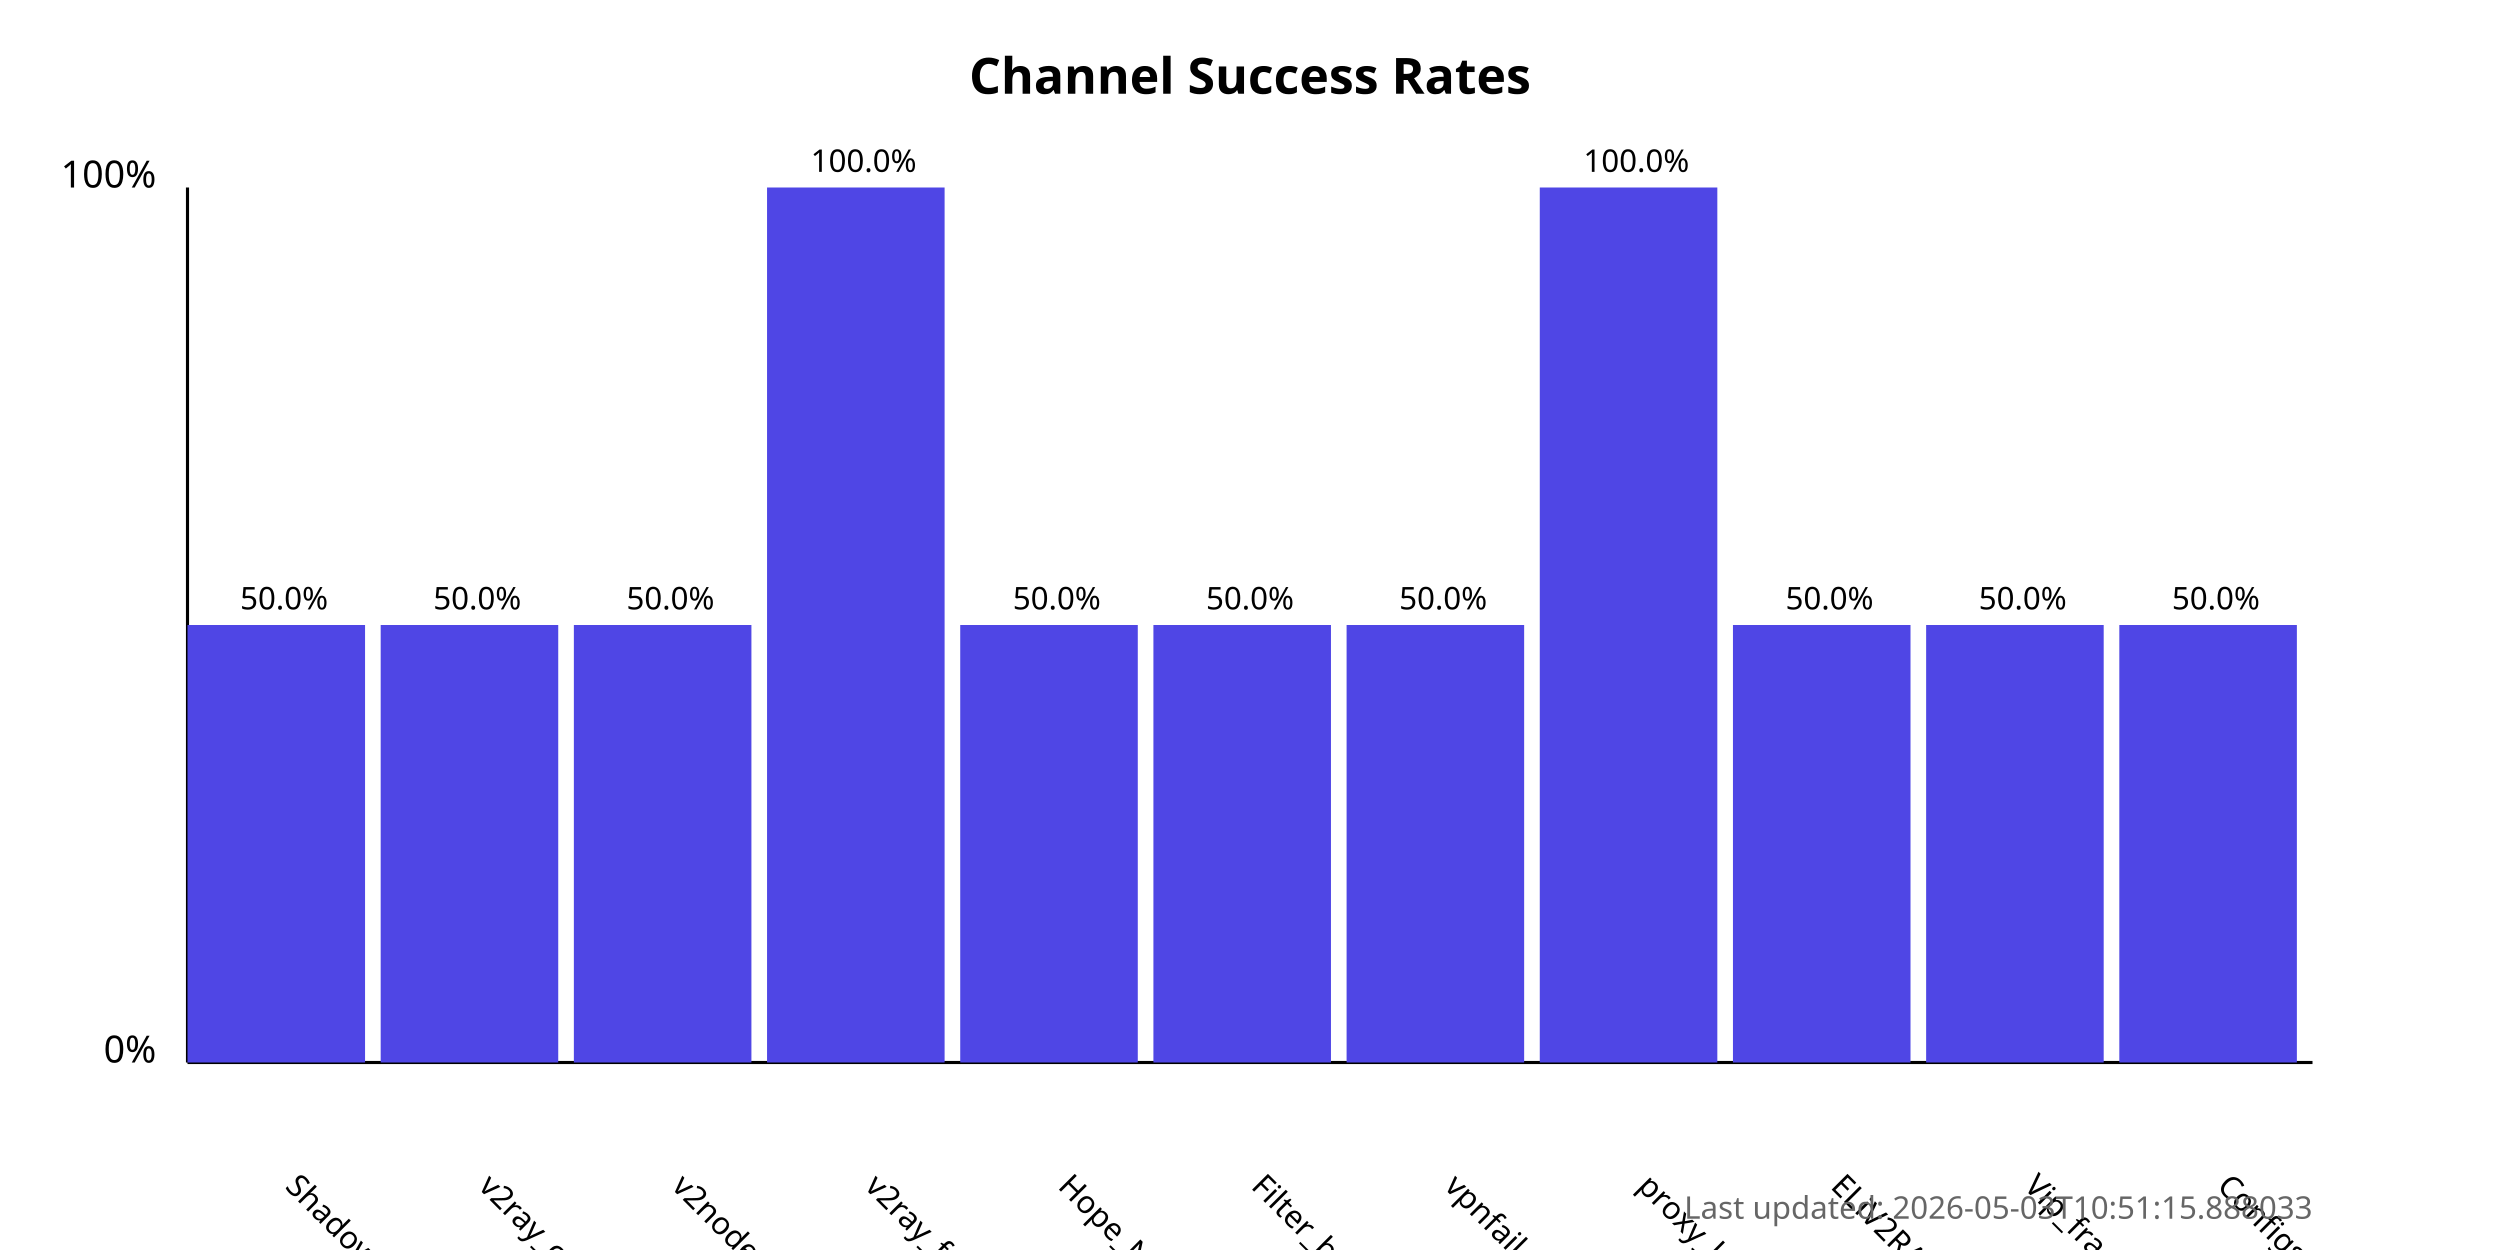
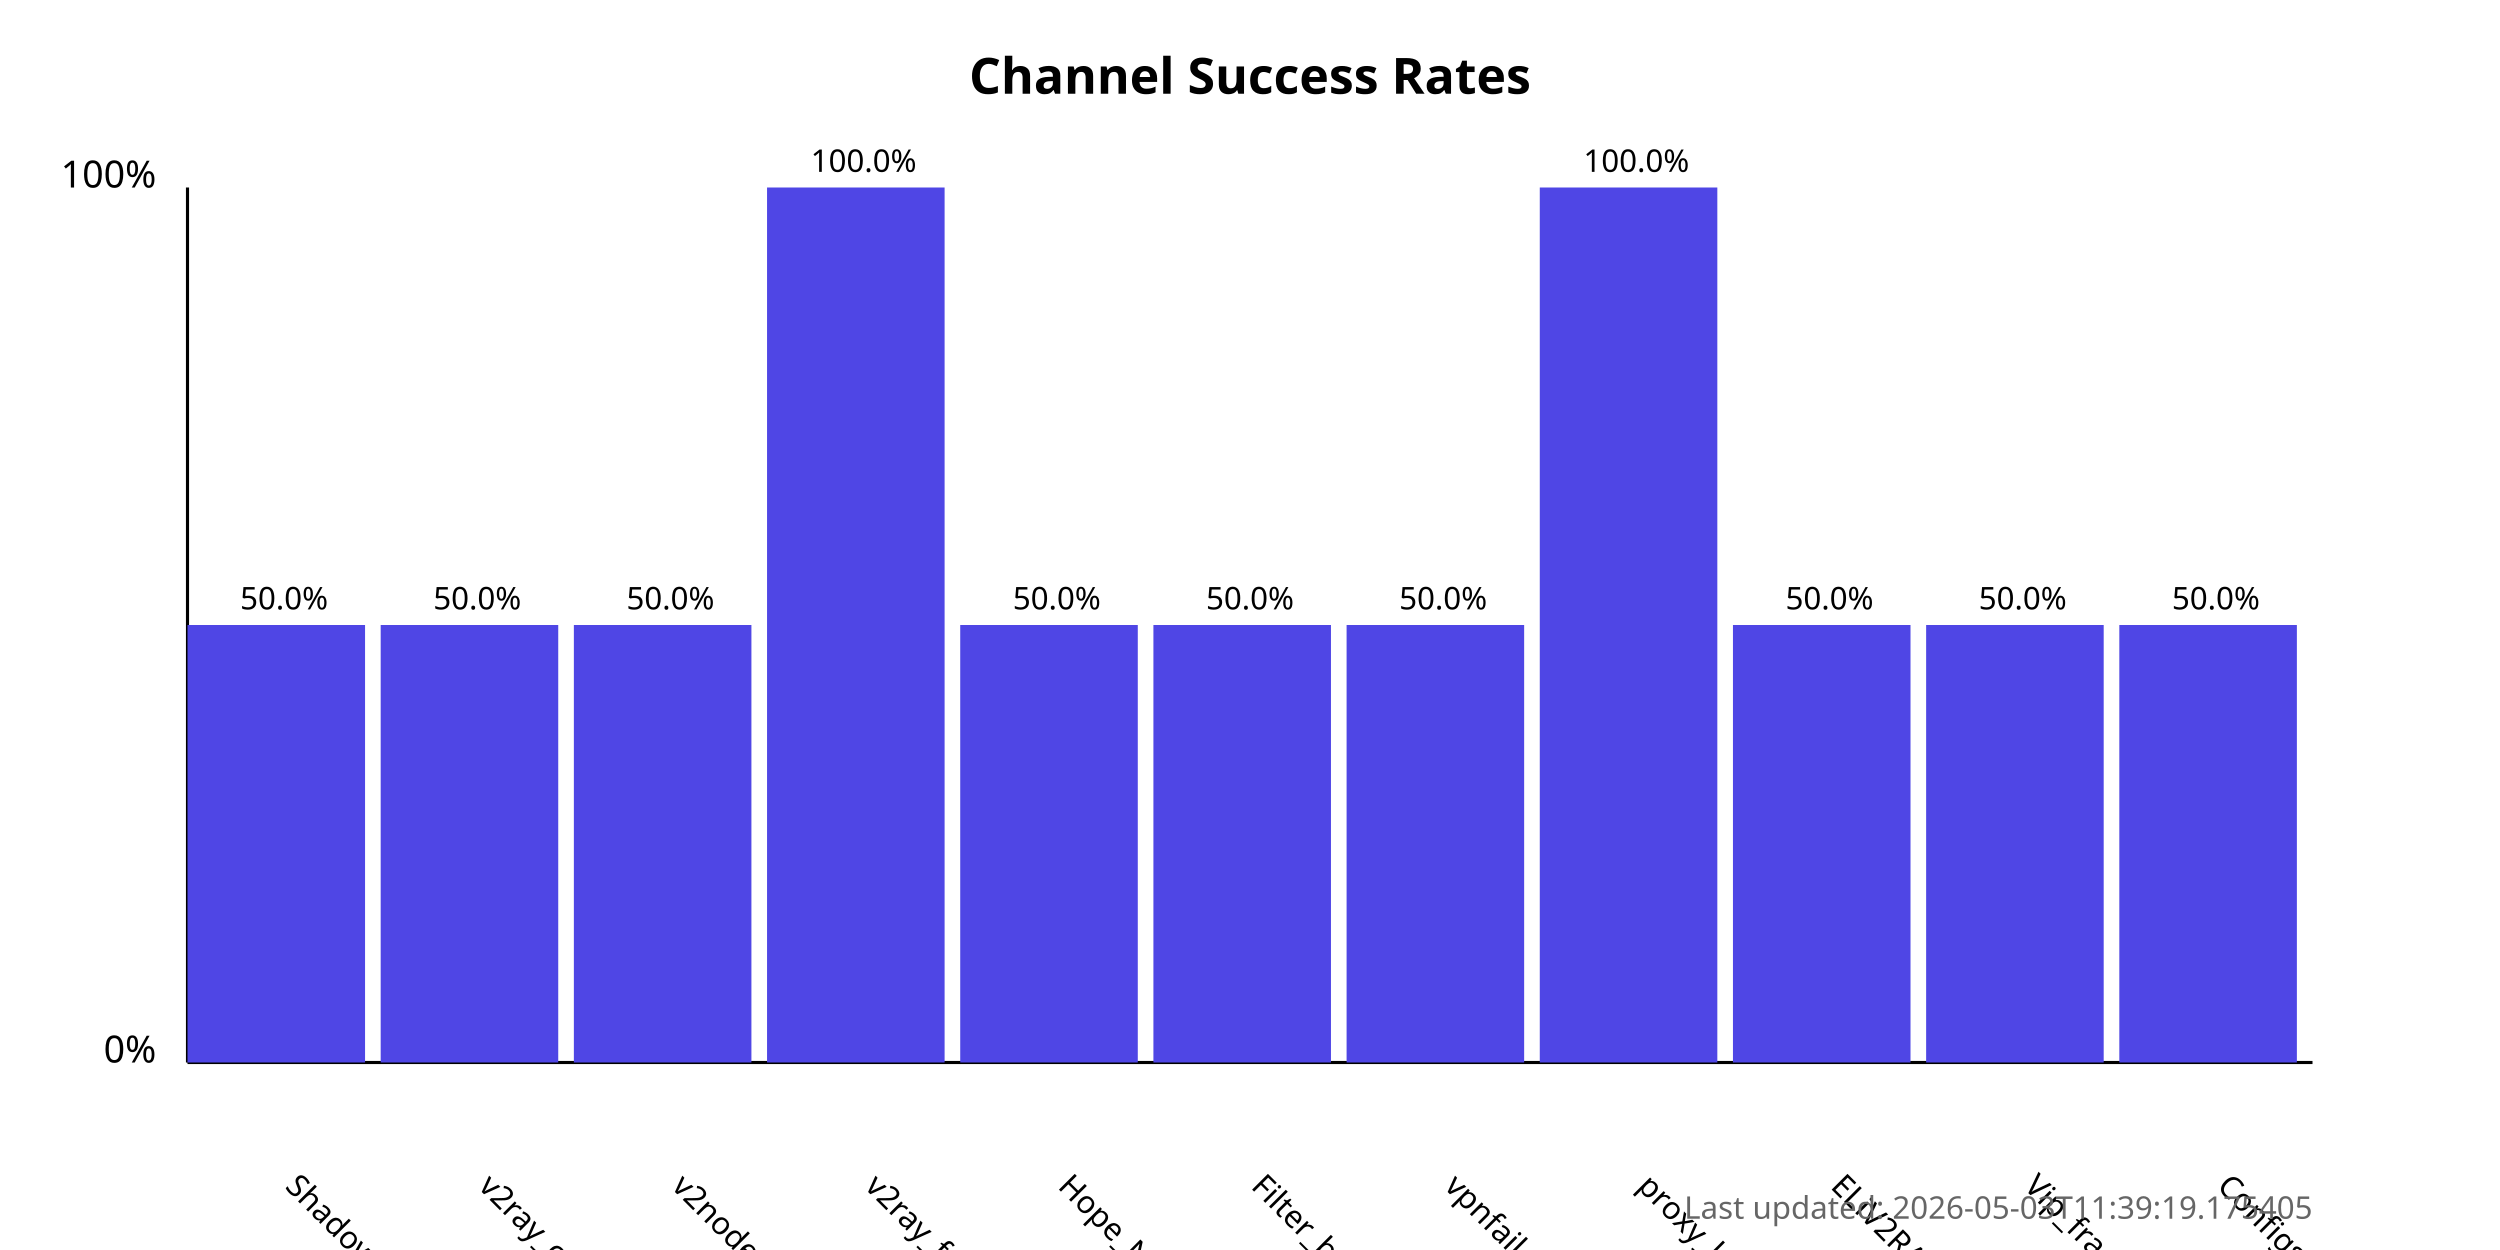
<svg xmlns="http://www.w3.org/2000/svg" width="800" height="400">
  <style>
            .chart-title { font: bold 16px sans-serif; }
            .axis-label { font: 12px sans-serif; }
            .tick-label { font: 10px sans-serif; }
            .bar { fill: #4f46e5; }
            .bar:hover { fill: #6366f1; }
            .timestamp { font: 10px sans-serif; fill: #666; }
        </style>
  <text x="400.0" y="30" text-anchor="middle" class="chart-title">
            Channel Success Rates
        </text>
  <line x1="60" y1="340" x2="60" y2="60" stroke="black" stroke-width="1" />
  <line x1="60" y1="340" x2="740" y2="340" stroke="black" stroke-width="1" />
  <text x="50" y="340" text-anchor="end" class="axis-label">0%</text>
  <text x="50" y="60" text-anchor="end" class="axis-label">100%</text>
  <g>
    <rect x="60" y="200.0" width="56.818" height="140.0" class="bar" />
    <text x="90.909" y="380" transform="rotate(45, 90.90909, 380)" text-anchor="start" class="tick-label">
                ShadowProxy66
            </text>
    <text x="90.909" y="195.0" text-anchor="middle" class="tick-label">
                50.0%
            </text>
  </g>
  <g>
    <rect x="121.818" y="200.0" width="56.818" height="140.0" class="bar" />
    <text x="152.727" y="380" transform="rotate(45, 152.7273, 380)" text-anchor="start" class="tick-label">
                v2ray_configs_pool
            </text>
    <text x="152.727" y="195.0" text-anchor="middle" class="tick-label">
                50.0%
            </text>
  </g>
  <g>
    <rect x="183.636" y="200.0" width="56.818" height="140.0" class="bar" />
    <text x="214.545" y="380" transform="rotate(45, 214.5455, 380)" text-anchor="start" class="tick-label">
                v2nodes
            </text>
    <text x="214.545" y="195.0" text-anchor="middle" class="tick-label">
                50.0%
            </text>
  </g>
  <g>
    <rect x="245.455" y="60.0" width="56.818" height="280.0" class="bar" />
    <text x="276.364" y="380" transform="rotate(45, 276.3636, 380)" text-anchor="start" class="tick-label">
                v2ray_free_conf
            </text>
    <text x="276.364" y="55.0" text-anchor="middle" class="tick-label">
                100.0%
            </text>
  </g>
  <g>
    <rect x="307.273" y="200.0" width="56.818" height="140.0" class="bar" />
    <text x="338.182" y="380" transform="rotate(45, 338.1818, 380)" text-anchor="start" class="tick-label">
                Hope_Net
            </text>
    <text x="338.182" y="195.0" text-anchor="middle" class="tick-label">
                50.0%
            </text>
  </g>
  <g>
    <rect x="369.091" y="200.0" width="56.818" height="140.0" class="bar" />
    <text x="400.0" y="380" transform="rotate(45, 400.0, 380)" text-anchor="start" class="tick-label">
                Filter_breaker
            </text>
    <text x="400.0" y="195.0" text-anchor="middle" class="tick-label">
                50.0%
            </text>
  </g>
  <g>
    <rect x="430.909" y="200.0" width="56.818" height="140.0" class="bar" />
    <text x="461.818" y="380" transform="rotate(45, 461.8182, 380)" text-anchor="start" class="tick-label">
                vpnfail_vless
            </text>
    <text x="461.818" y="195.0" text-anchor="middle" class="tick-label">
                50.0%
            </text>
  </g>
  <g>
    <rect x="492.727" y="60.0" width="56.818" height="280.0" class="bar" />
    <text x="523.636" y="380" transform="rotate(45, 523.6364, 380)" text-anchor="start" class="tick-label">
                proxy_kafee
            </text>
    <text x="523.636" y="55.0" text-anchor="middle" class="tick-label">
                100.0%
            </text>
  </g>
  <g>
    <rect x="554.545" y="200.0" width="56.818" height="140.0" class="bar" />
    <text x="585.455" y="380" transform="rotate(45, 585.4545, 380)" text-anchor="start" class="tick-label">
                ELiV2RAY
            </text>
    <text x="585.455" y="195.0" text-anchor="middle" class="tick-label">
                50.0%
            </text>
  </g>
  <g>
    <rect x="616.364" y="200.0" width="56.818" height="140.0" class="bar" />
    <text x="647.273" y="380" transform="rotate(45, 647.2727, 380)" text-anchor="start" class="tick-label">
                Vip_fragment_v2ray
            </text>
    <text x="647.273" y="195.0" text-anchor="middle" class="tick-label">
                50.0%
            </text>
  </g>
  <g>
    <rect x="678.182" y="200.0" width="56.818" height="140.0" class="bar" />
    <text x="709.091" y="380" transform="rotate(45, 709.0909, 380)" text-anchor="start" class="tick-label">
                ConfigsHubPlus
            </text>
    <text x="709.091" y="195.0" text-anchor="middle" class="tick-label">
                50.0%
            </text>
  </g>
  <text x="740" y="390" text-anchor="end" class="timestamp">
-             Last updated: 2026-05-03T10:51:15.888033
+             Last updated: 2026-05-03T11:39:19.175405
        </text>
</svg>
